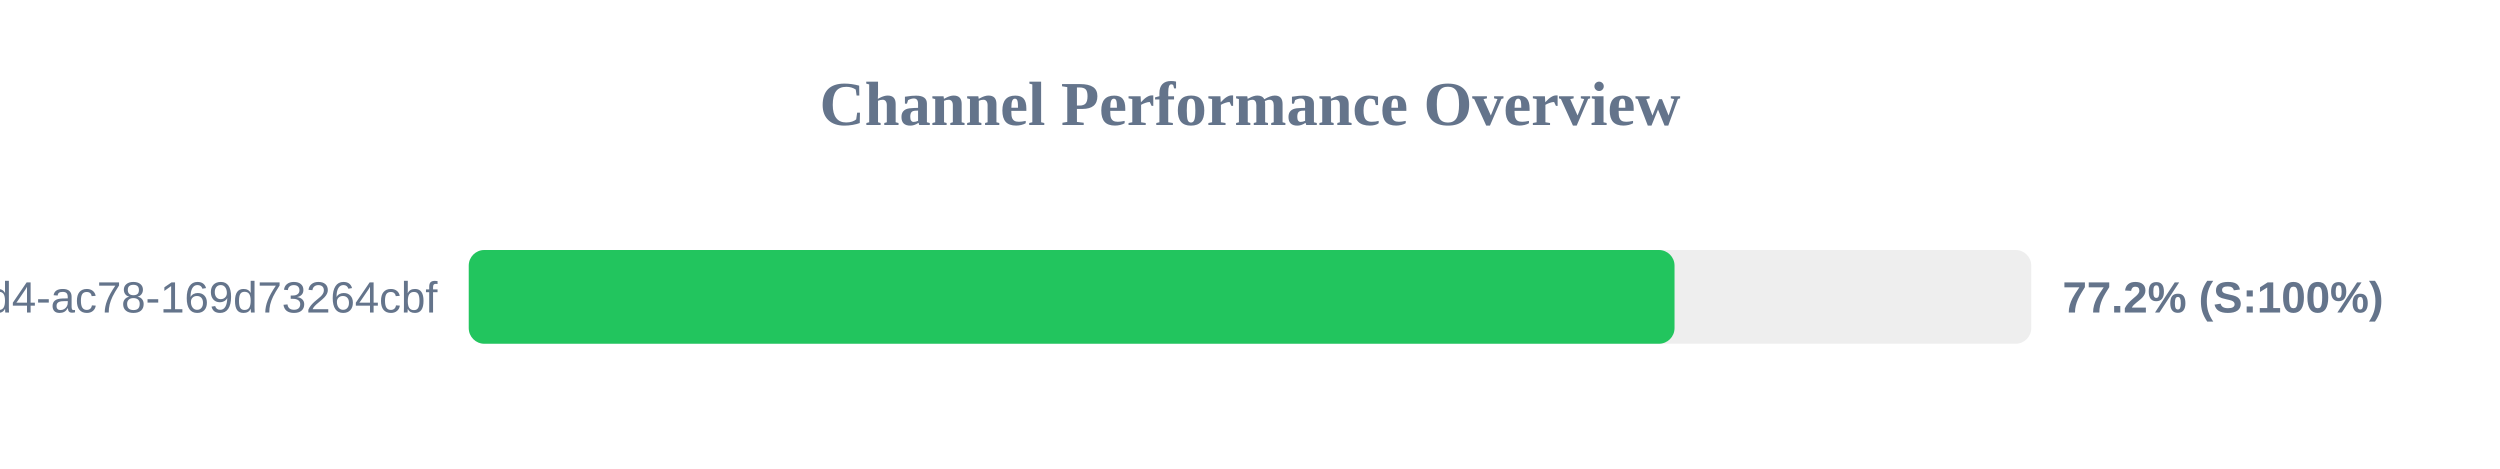
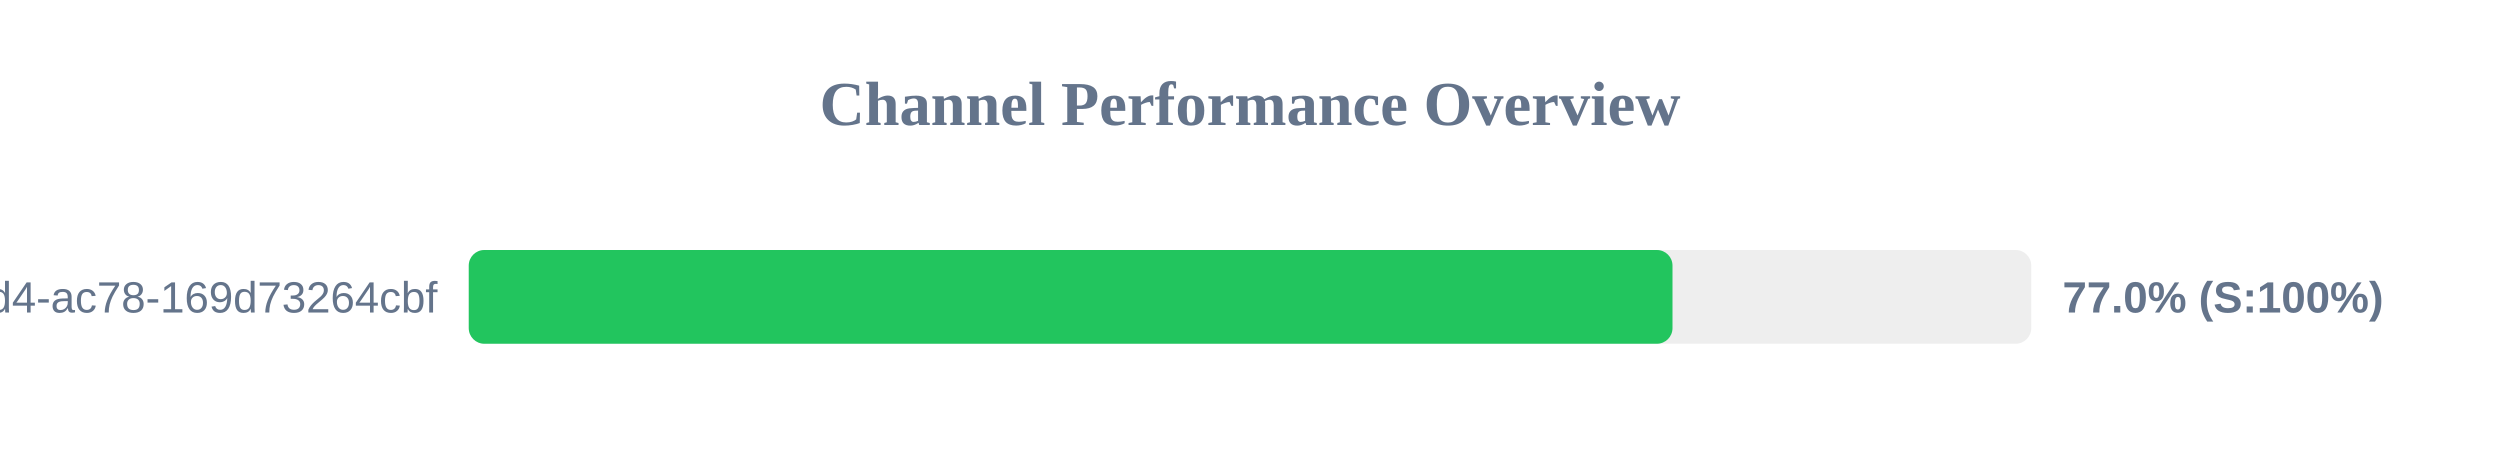
<svg xmlns="http://www.w3.org/2000/svg" width="800" height="150" version="1.1">
  <style>
        .row { font: 14px Arial; fill: #64748b; }
        .score { font: bold 14px Arial; fill: #64748b; }
    </style>
  <text x="400" y="40" text-anchor="middle" font-size="20px" font-weight="bold" fill="#64748b">Channel Performance Overview</text>
  <rect x="150" y="80" width="500" height="30" fill="#eee" rx="5" />
-   <rect x="150" y="80" width="385.85" height="30" fill="#22c55e" rx="5" />
+   <rect x="150" y="80" width="385.2" height="30" fill="#22c55e" rx="5" />
  <text x="140" y="100" text-anchor="end" class="row">?uuid=48c2c901-72e6-46d4-ac78-169d73264cbf</text>
-   <text x="660" y="100" text-anchor="start" class="score">77.2% (S:100%)</text>
+   <text x="660" y="100" text-anchor="start" class="score">77.0% (S:100%)</text>
</svg>
